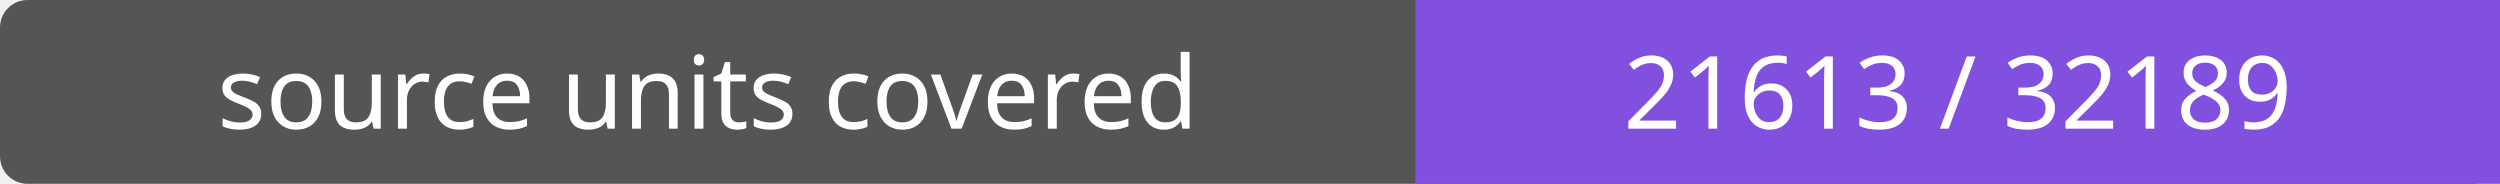
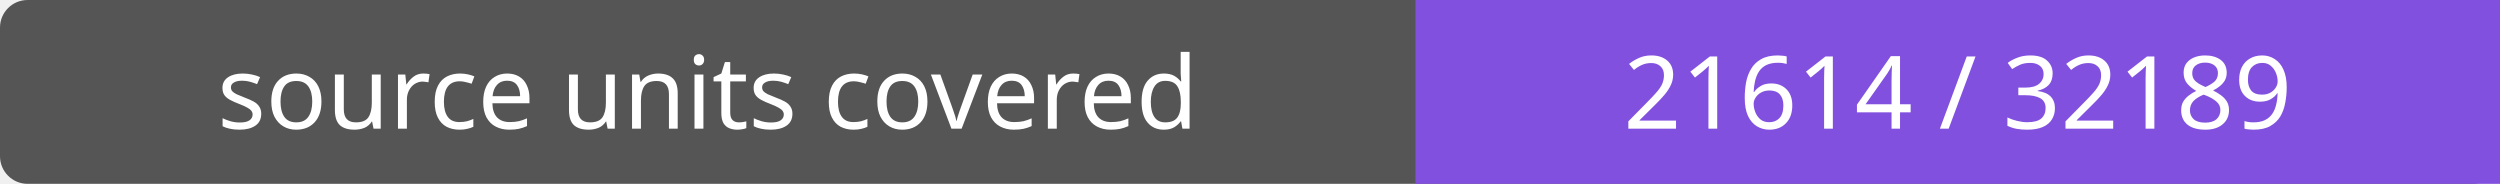
- <svg xmlns="http://www.w3.org/2000/svg" width="272" height="20" role="img" aria-label="source units covered: 21613 / 32189">
+ <svg xmlns="http://www.w3.org/2000/svg" width="272" height="20" role="img" aria-label="source units covered: 21614 / 32189">
  <rect width="272" height="20" rx="3" fill="#555" />
  <path fill="#8250df" d="M154 0h118v20H154z" />
  <g fill="#fff" text-anchor="middle" font-family="Verdana,sans-serif" font-size="11">
    <text x="77.0" y="14">source units covered</text>
-     <text x="213.0" y="14">21613 / 32189</text>
+     <text x="213.0" y="14">21614 / 32189</text>
  </g>
</svg>
